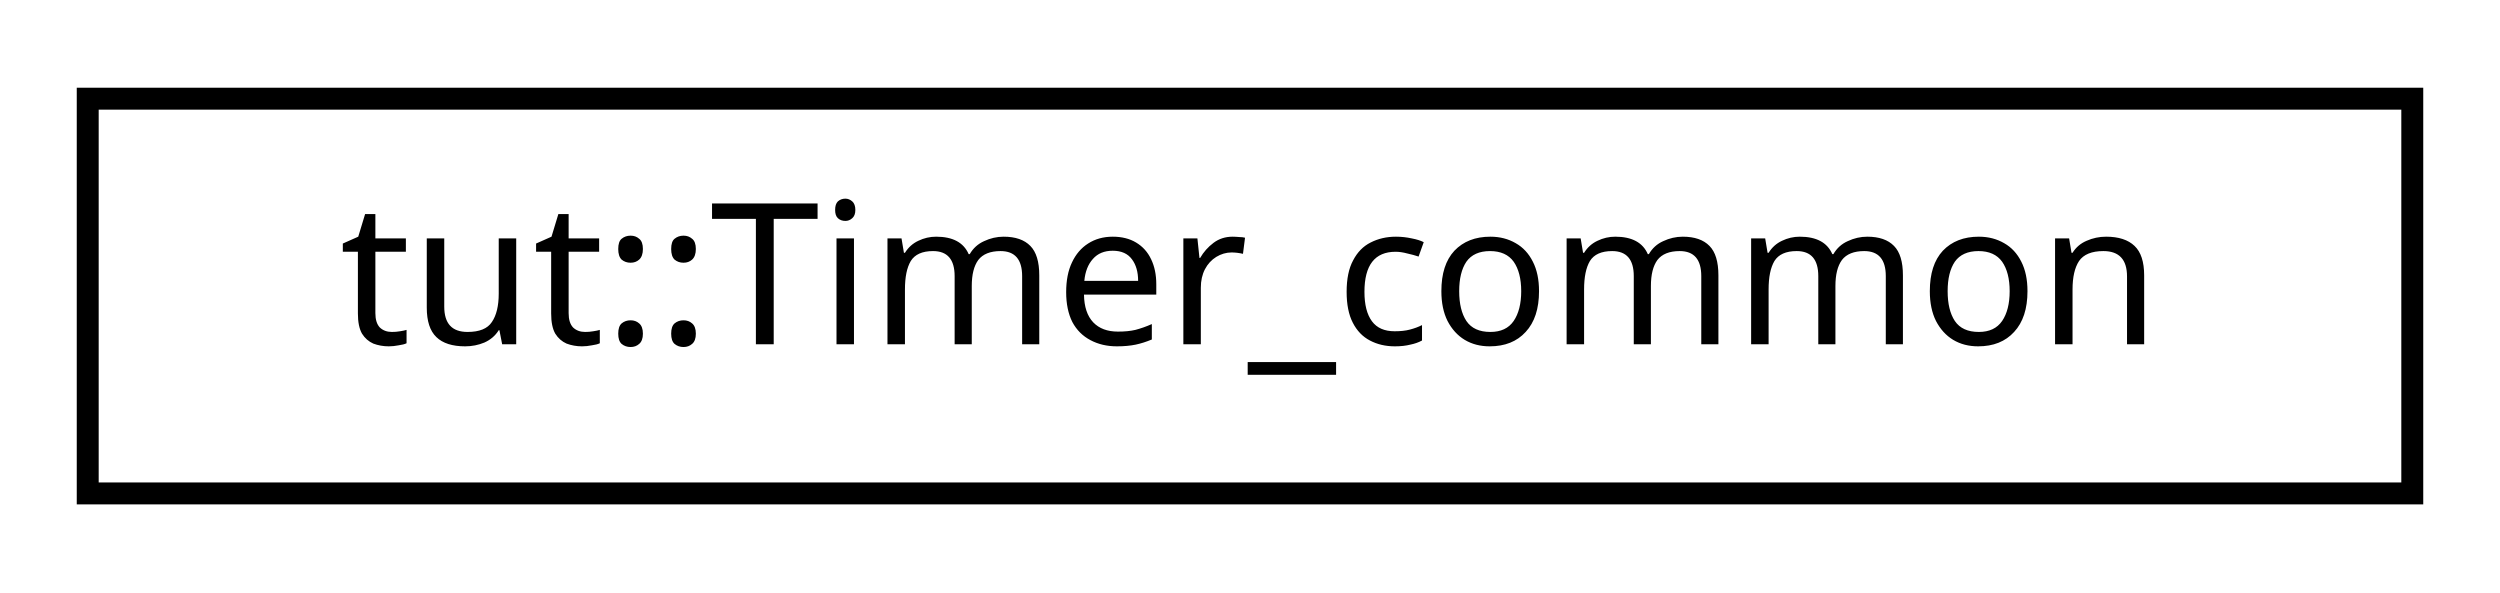
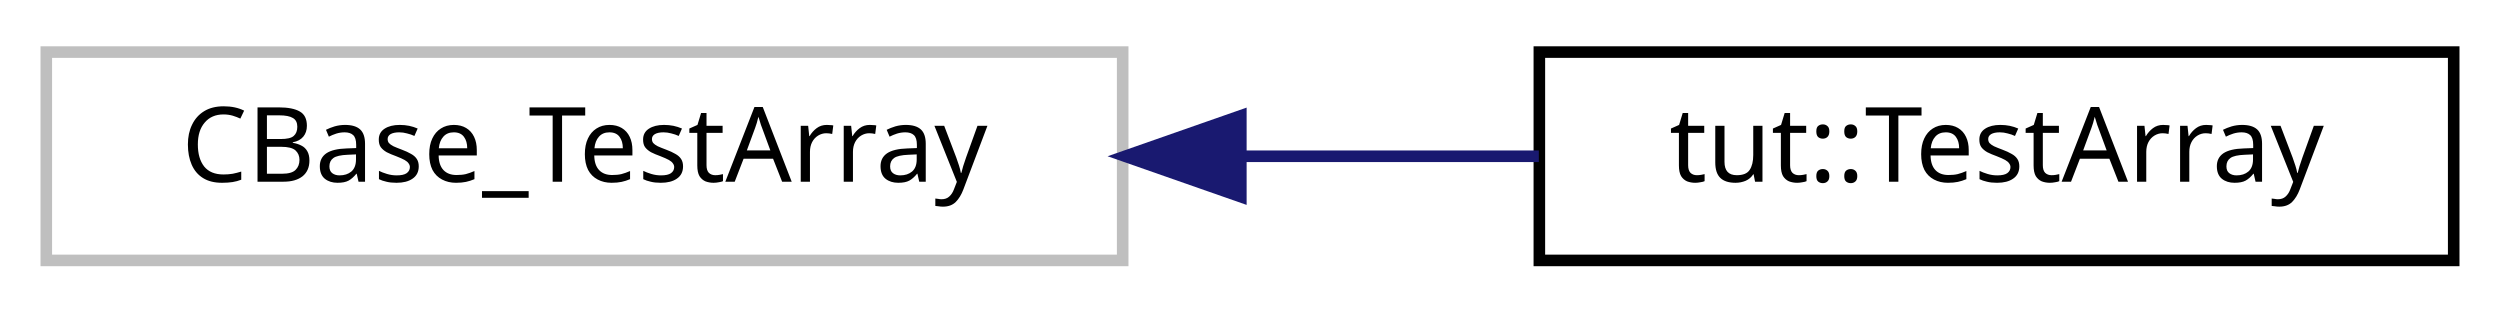
- <svg xmlns="http://www.w3.org/2000/svg" xmlns:xlink="http://www.w3.org/1999/xlink" width="114pt" height="27pt" viewBox="0.00 0.00 114.00 27.00">
+ <svg xmlns="http://www.w3.org/2000/svg" xmlns:xlink="http://www.w3.org/1999/xlink" width="216pt" height="27pt" viewBox="0.00 0.00 216.00 27.00">
  <g id="graph0" class="graph" transform="scale(1 1) rotate(0) translate(4 23)">
    <g id="node1" class="node">
-       <g id="a_node1">
-         <a xlink:href="structtut_1_1_timer__common.html" target="_top" xlink:title="All tests in group inherited from this base. ">
-           <polygon fill="none" stroke="black" points="-7.10543e-15,-0.5 -7.10543e-15,-18.5 106,-18.5 106,-0.5 -7.10543e-15,-0.5" />
-           <text text-anchor="middle" x="53" y="-7.3" font-family="sans-serif" font-size="9.00">tut::Timer_common</text>
+       <polygon fill="none" stroke="#bfbfbf" points="0,-0.5 0,-18.5 93,-18.5 93,-0.5 0,-0.5" />
+       <text text-anchor="middle" x="46.5" y="-7.3" font-family="sans-serif" font-size="9.00">CBase_TestArray</text>
+     </g>
+     <g id="node2" class="node">
+       <g id="a_node2">
+         <a xlink:href="classtut_1_1_test_array.html" target="_top" xlink:title="Charm++ chare array definition for testing arrays. ">
+           <polygon fill="none" stroke="black" points="129,-0.5 129,-18.5 208,-18.5 208,-0.5 129,-0.5" />
+           <text text-anchor="middle" x="168.5" y="-7.3" font-family="sans-serif" font-size="9.00">tut::TestArray</text>
        </a>
      </g>
    </g>
+     <g id="edge1" class="edge">
+       <path fill="none" stroke="midnightblue" d="M103.298,-9.5C111.976,-9.5 120.772,-9.5 128.955,-9.5" />
+       <polygon fill="midnightblue" stroke="midnightblue" points="103.209,-6 93.209,-9.5 103.209,-13 103.209,-6" />
+     </g>
  </g>
</svg>
